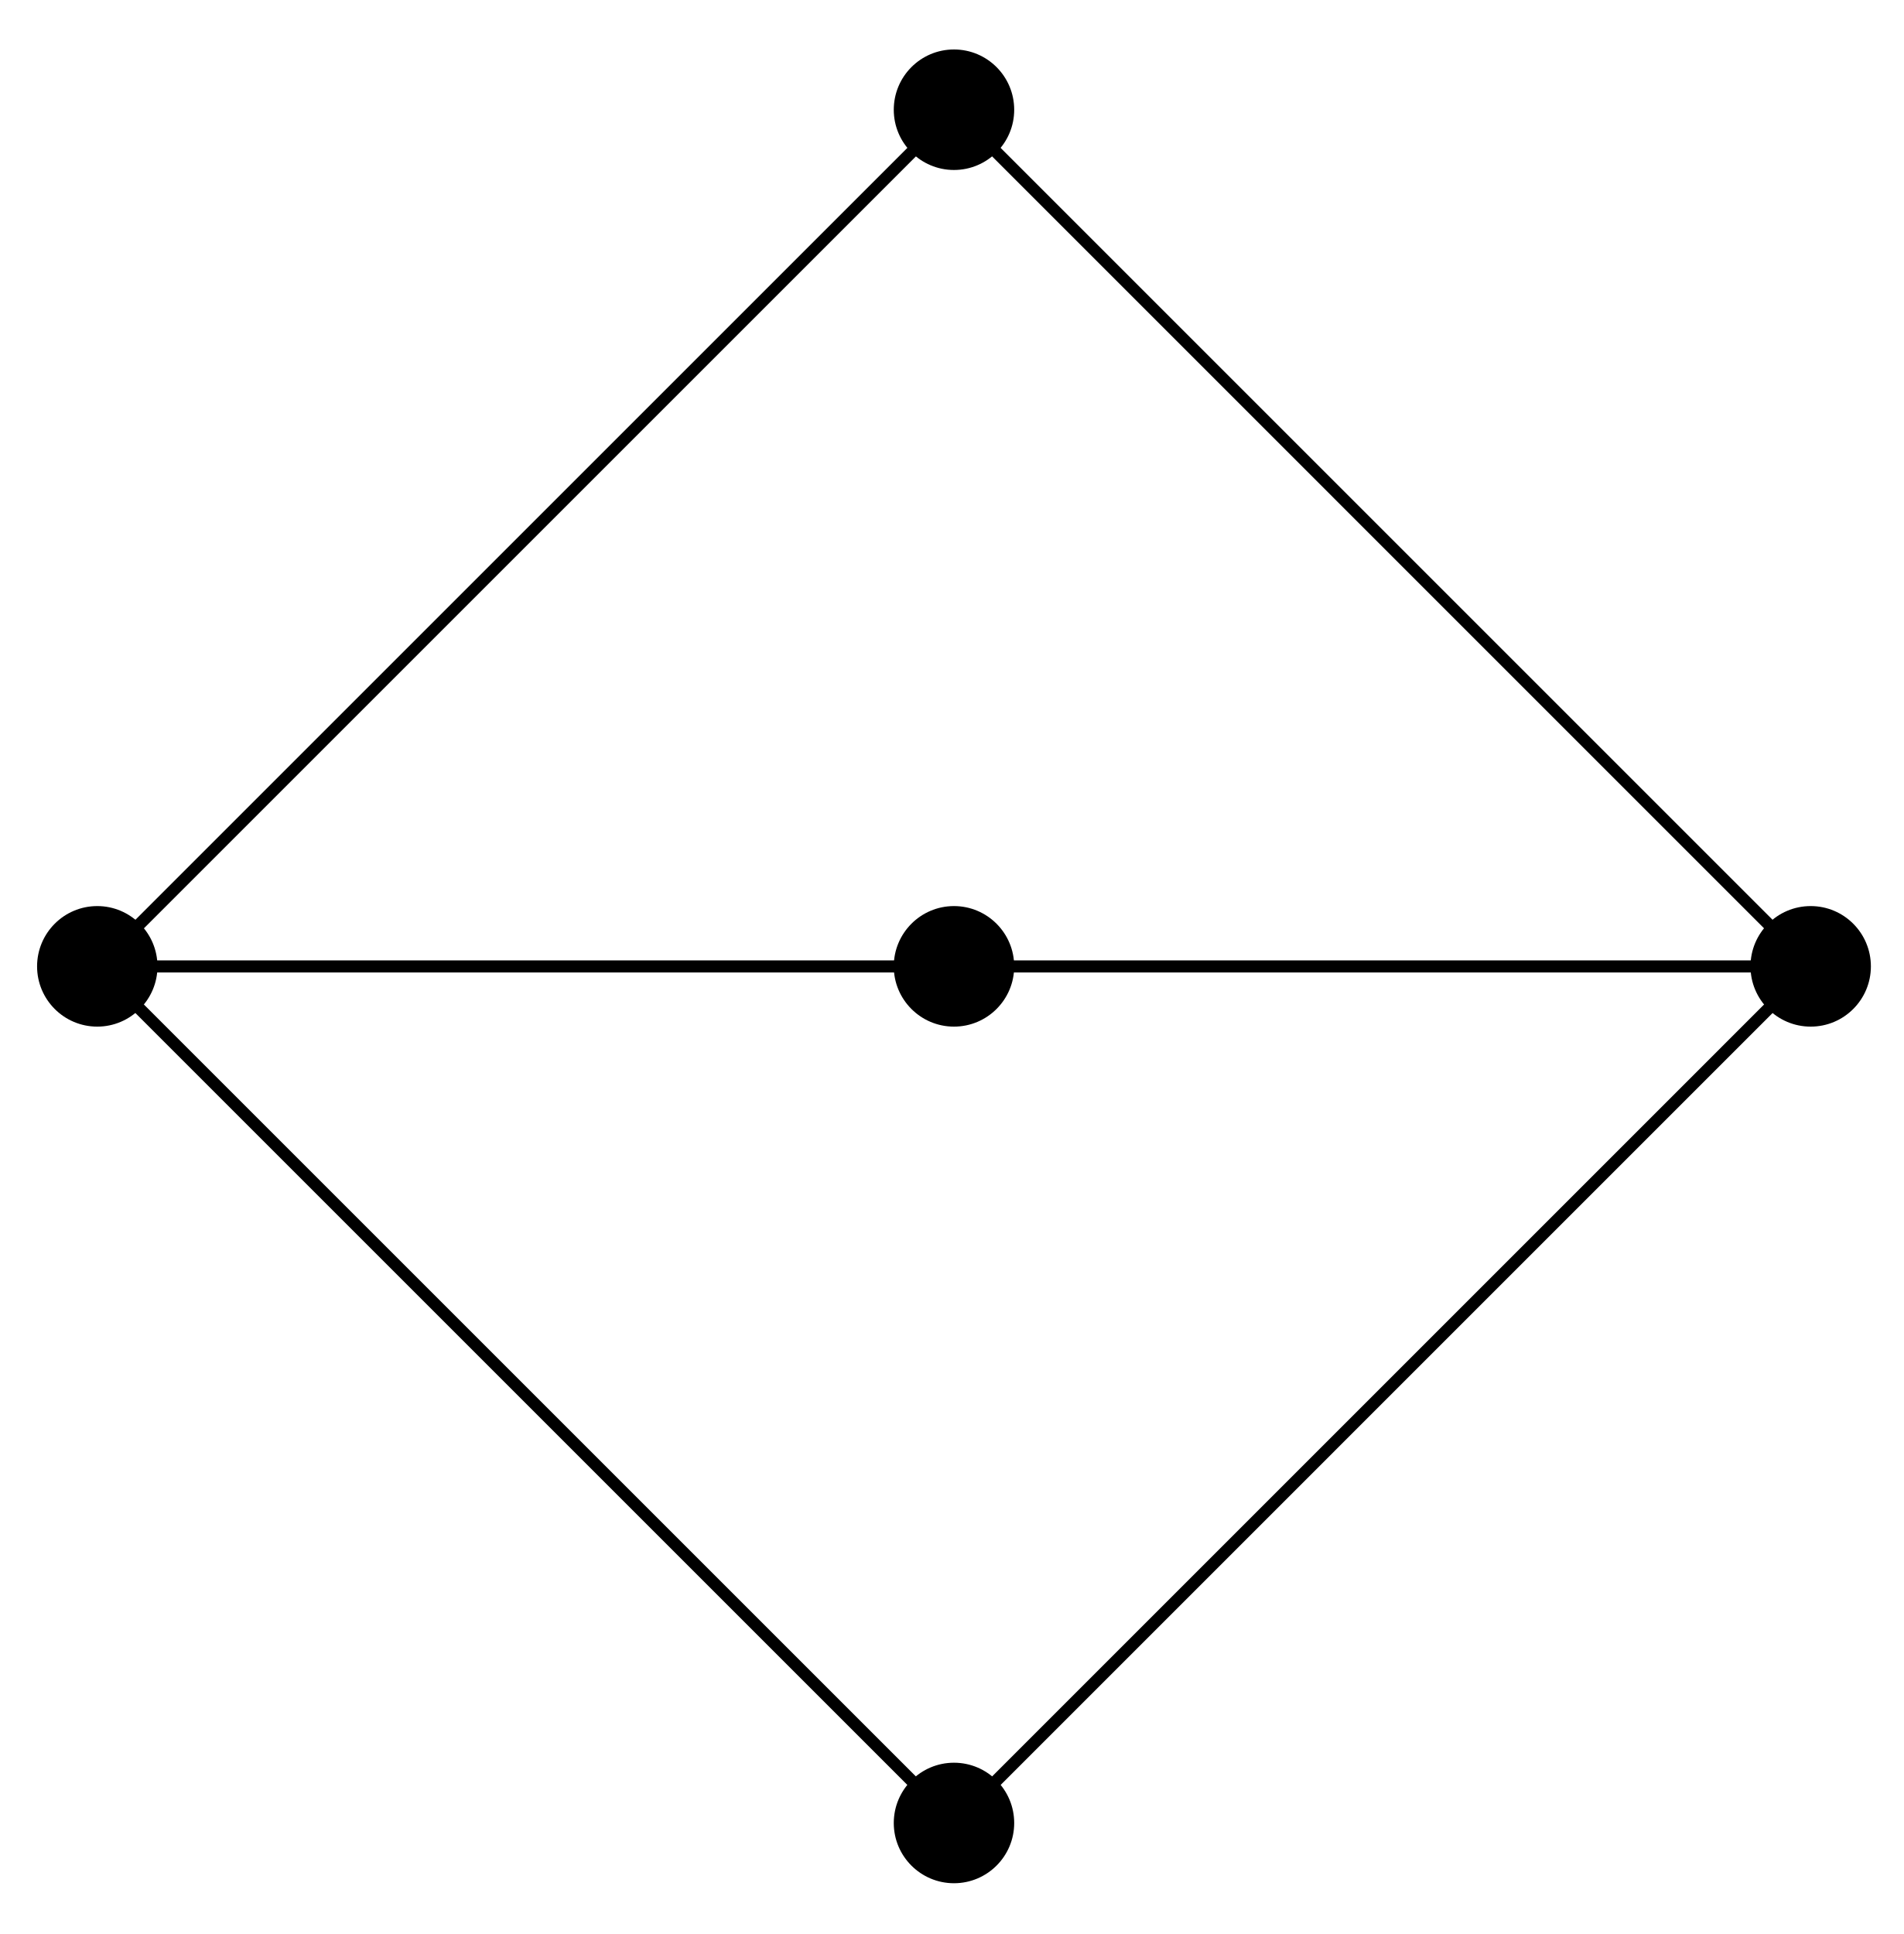
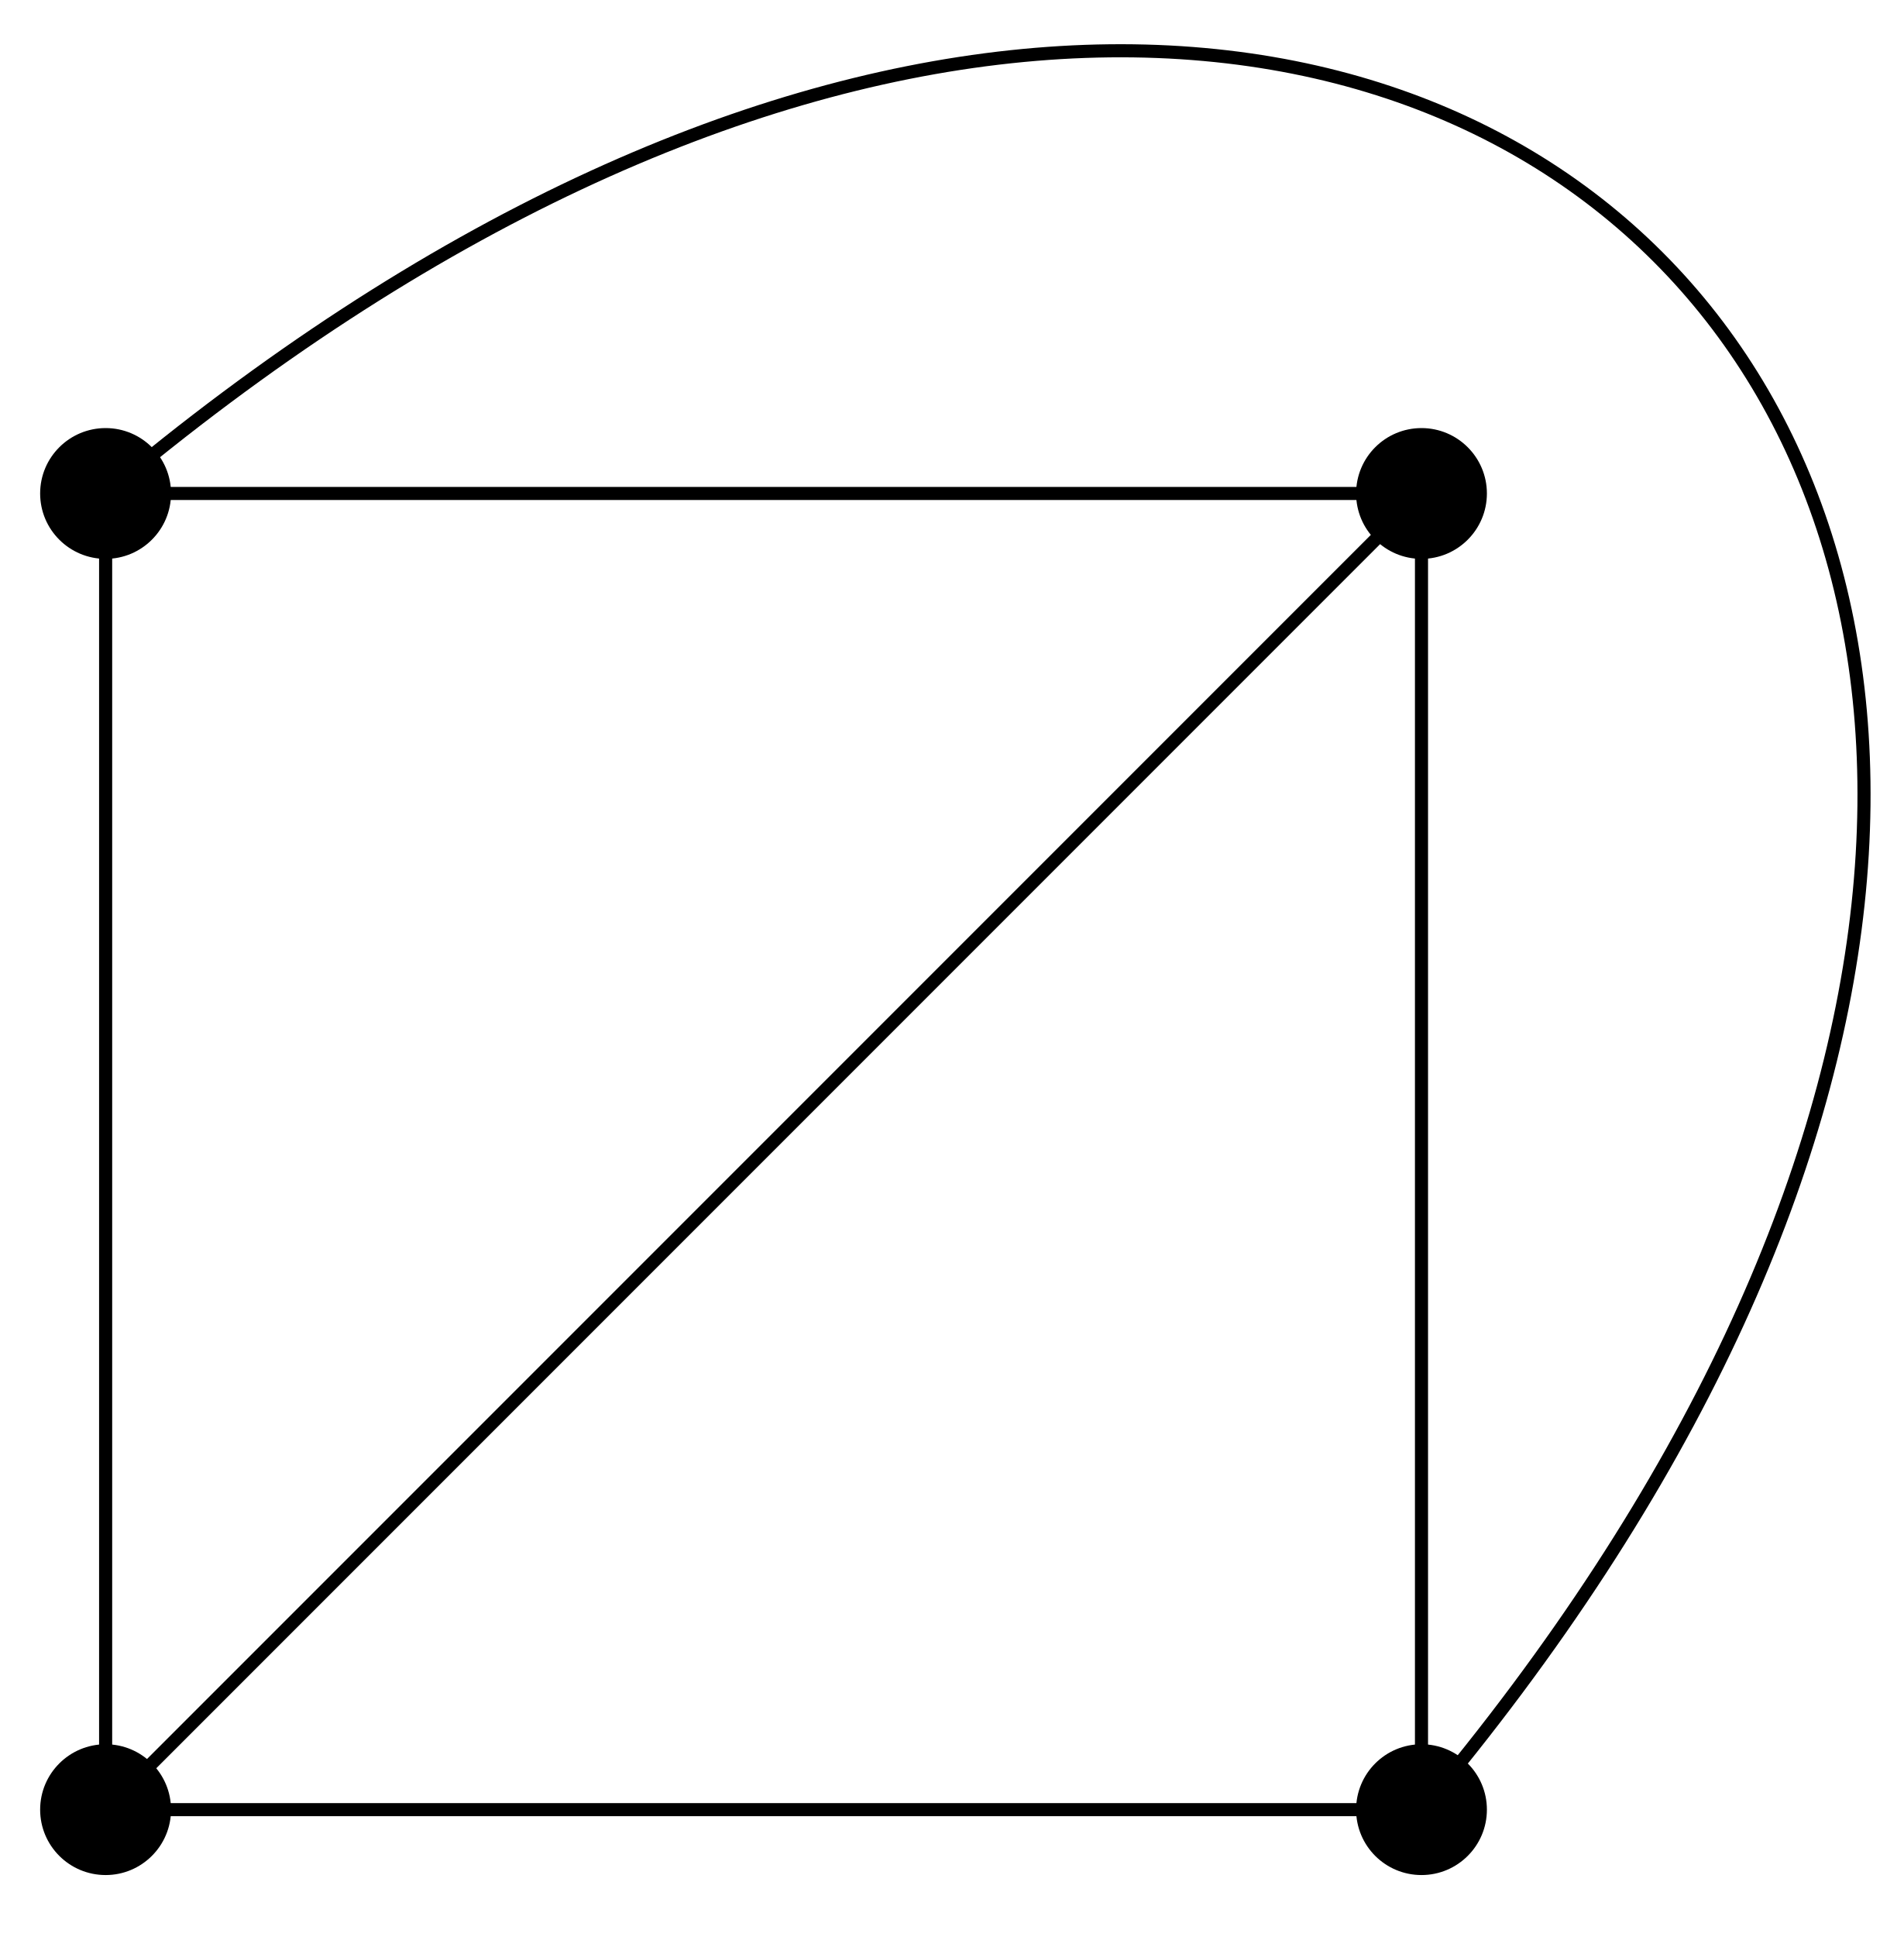
- <svg xmlns="http://www.w3.org/2000/svg" width="63pt" height="64pt" viewBox="0 0 63 64" version="1.1">
+ <svg xmlns="http://www.w3.org/2000/svg" width="58pt" height="59pt" viewBox="0 0 58 59" version="1.1">
  <g id="surface1">
-     <path style="fill:none;stroke-width:0.399;stroke-linecap:butt;stroke-linejoin:miter;stroke:rgb(0%,0%,0%);stroke-opacity:1;stroke-miterlimit:10;" d="M -28.345 28.345 L 0.001 56.692 L 28.346 28.345 L 0.001 -0.002 L -28.345 28.345 L 28.346 28.345 " transform="matrix(1.00006,0,0,-1.00003,31.56587,60.32654)" />
-     <path style=" stroke:none;fill-rule:nonzero;fill:rgb(0%,0%,0%);fill-opacity:1;" d="M 5.211 31.98 C 5.211 30.879 4.316 29.984 3.219 29.984 C 2.117 29.984 1.227 30.879 1.227 31.98 C 1.227 33.078 2.117 33.973 3.219 33.973 C 4.316 33.973 5.211 33.078 5.211 31.98 Z M 5.211 31.98 " />
-     <path style=" stroke:none;fill-rule:nonzero;fill:rgb(0%,0%,0%);fill-opacity:1;" d="M 33.559 3.633 C 33.559 2.531 32.668 1.637 31.566 1.637 C 30.465 1.637 29.574 2.531 29.574 3.633 C 29.574 4.73 30.465 5.625 31.566 5.625 C 32.668 5.625 33.559 4.73 33.559 3.633 Z M 33.559 3.633 " />
-     <path style=" stroke:none;fill-rule:nonzero;fill:rgb(0%,0%,0%);fill-opacity:1;" d="M 61.906 31.98 C 61.906 30.879 61.016 29.984 59.914 29.984 C 58.812 29.984 57.922 30.879 57.922 31.98 C 57.922 33.078 58.812 33.973 59.914 33.973 C 61.016 33.973 61.906 33.078 61.906 31.98 Z M 61.906 31.98 " />
-     <path style=" stroke:none;fill-rule:nonzero;fill:rgb(0%,0%,0%);fill-opacity:1;" d="M 33.559 60.328 C 33.559 59.227 32.668 58.332 31.566 58.332 C 30.465 58.332 29.574 59.227 29.574 60.328 C 29.574 61.426 30.465 62.32 31.566 62.32 C 32.668 62.32 33.559 61.426 33.559 60.328 Z M 33.559 60.328 " />
-     <path style=" stroke:none;fill-rule:nonzero;fill:rgb(0%,0%,0%);fill-opacity:1;" d="M 33.559 31.98 C 33.559 30.879 32.668 29.984 31.566 29.984 C 30.465 29.984 29.574 30.879 29.574 31.98 C 29.574 33.078 30.465 33.973 31.566 33.973 C 32.668 33.973 33.559 33.078 33.559 31.98 Z M 33.559 31.98 " />
+     <path style="fill:none;stroke-width:0.399;stroke-linecap:butt;stroke-linejoin:miter;stroke:rgb(0%,0%,0%);stroke-opacity:1;stroke-miterlimit:10;" d="M 20.045 20.044 L -20.043 20.044 L -20.043 -20.044 L 20.045 -20.044 L 20.045 20.044 L -20.043 -20.044 " transform="matrix(1.00005,0,0,-1.00005,23.26231,35.07595)" />
+     <path style=" stroke:none;fill-rule:nonzero;fill:rgb(0%,0%,0%);fill-opacity:1;" d="M 45.301 15.031 C 45.301 13.93 44.406 13.039 43.309 13.039 C 42.207 13.039 41.316 13.93 41.316 15.031 C 41.316 16.133 42.207 17.023 43.309 17.023 C 44.406 17.023 45.301 16.133 45.301 15.031 Z M 45.301 15.031 " />
+     <path style=" stroke:none;fill-rule:nonzero;fill:rgb(0%,0%,0%);fill-opacity:1;" d="M 5.211 15.031 C 5.211 13.93 4.316 13.039 3.219 13.039 C 2.117 13.039 1.223 13.93 1.223 15.031 C 1.223 16.133 2.117 17.023 3.219 17.023 C 4.316 17.023 5.211 16.133 5.211 15.031 Z M 5.211 15.031 " />
+     <path style=" stroke:none;fill-rule:nonzero;fill:rgb(0%,0%,0%);fill-opacity:1;" d="M 5.211 55.121 C 5.211 54.02 4.316 53.129 3.219 53.129 C 2.117 53.129 1.223 54.02 1.223 55.121 C 1.223 56.223 2.117 57.113 3.219 57.113 C 4.316 57.113 5.211 56.223 5.211 55.121 Z M 5.211 55.121 " />
+     <path style=" stroke:none;fill-rule:nonzero;fill:rgb(0%,0%,0%);fill-opacity:1;" d="M 45.301 55.121 C 45.301 54.02 44.406 53.129 43.309 53.129 C 42.207 53.129 41.316 54.02 41.316 55.121 C 41.316 56.223 42.207 57.113 43.309 57.113 C 44.406 57.113 45.301 56.223 45.301 55.121 Z M 45.301 55.121 " />
+     <path style="fill:none;stroke-width:0.399;stroke-linecap:butt;stroke-linejoin:miter;stroke:rgb(0%,0%,0%);stroke-opacity:1;stroke-miterlimit:10;" d="M -20.043 20.044 C 19.389 53.276 53.274 19.391 20.045 -20.044 " transform="matrix(1.00005,0,0,-1.00005,23.26231,35.07595)" />
  </g>
</svg>
